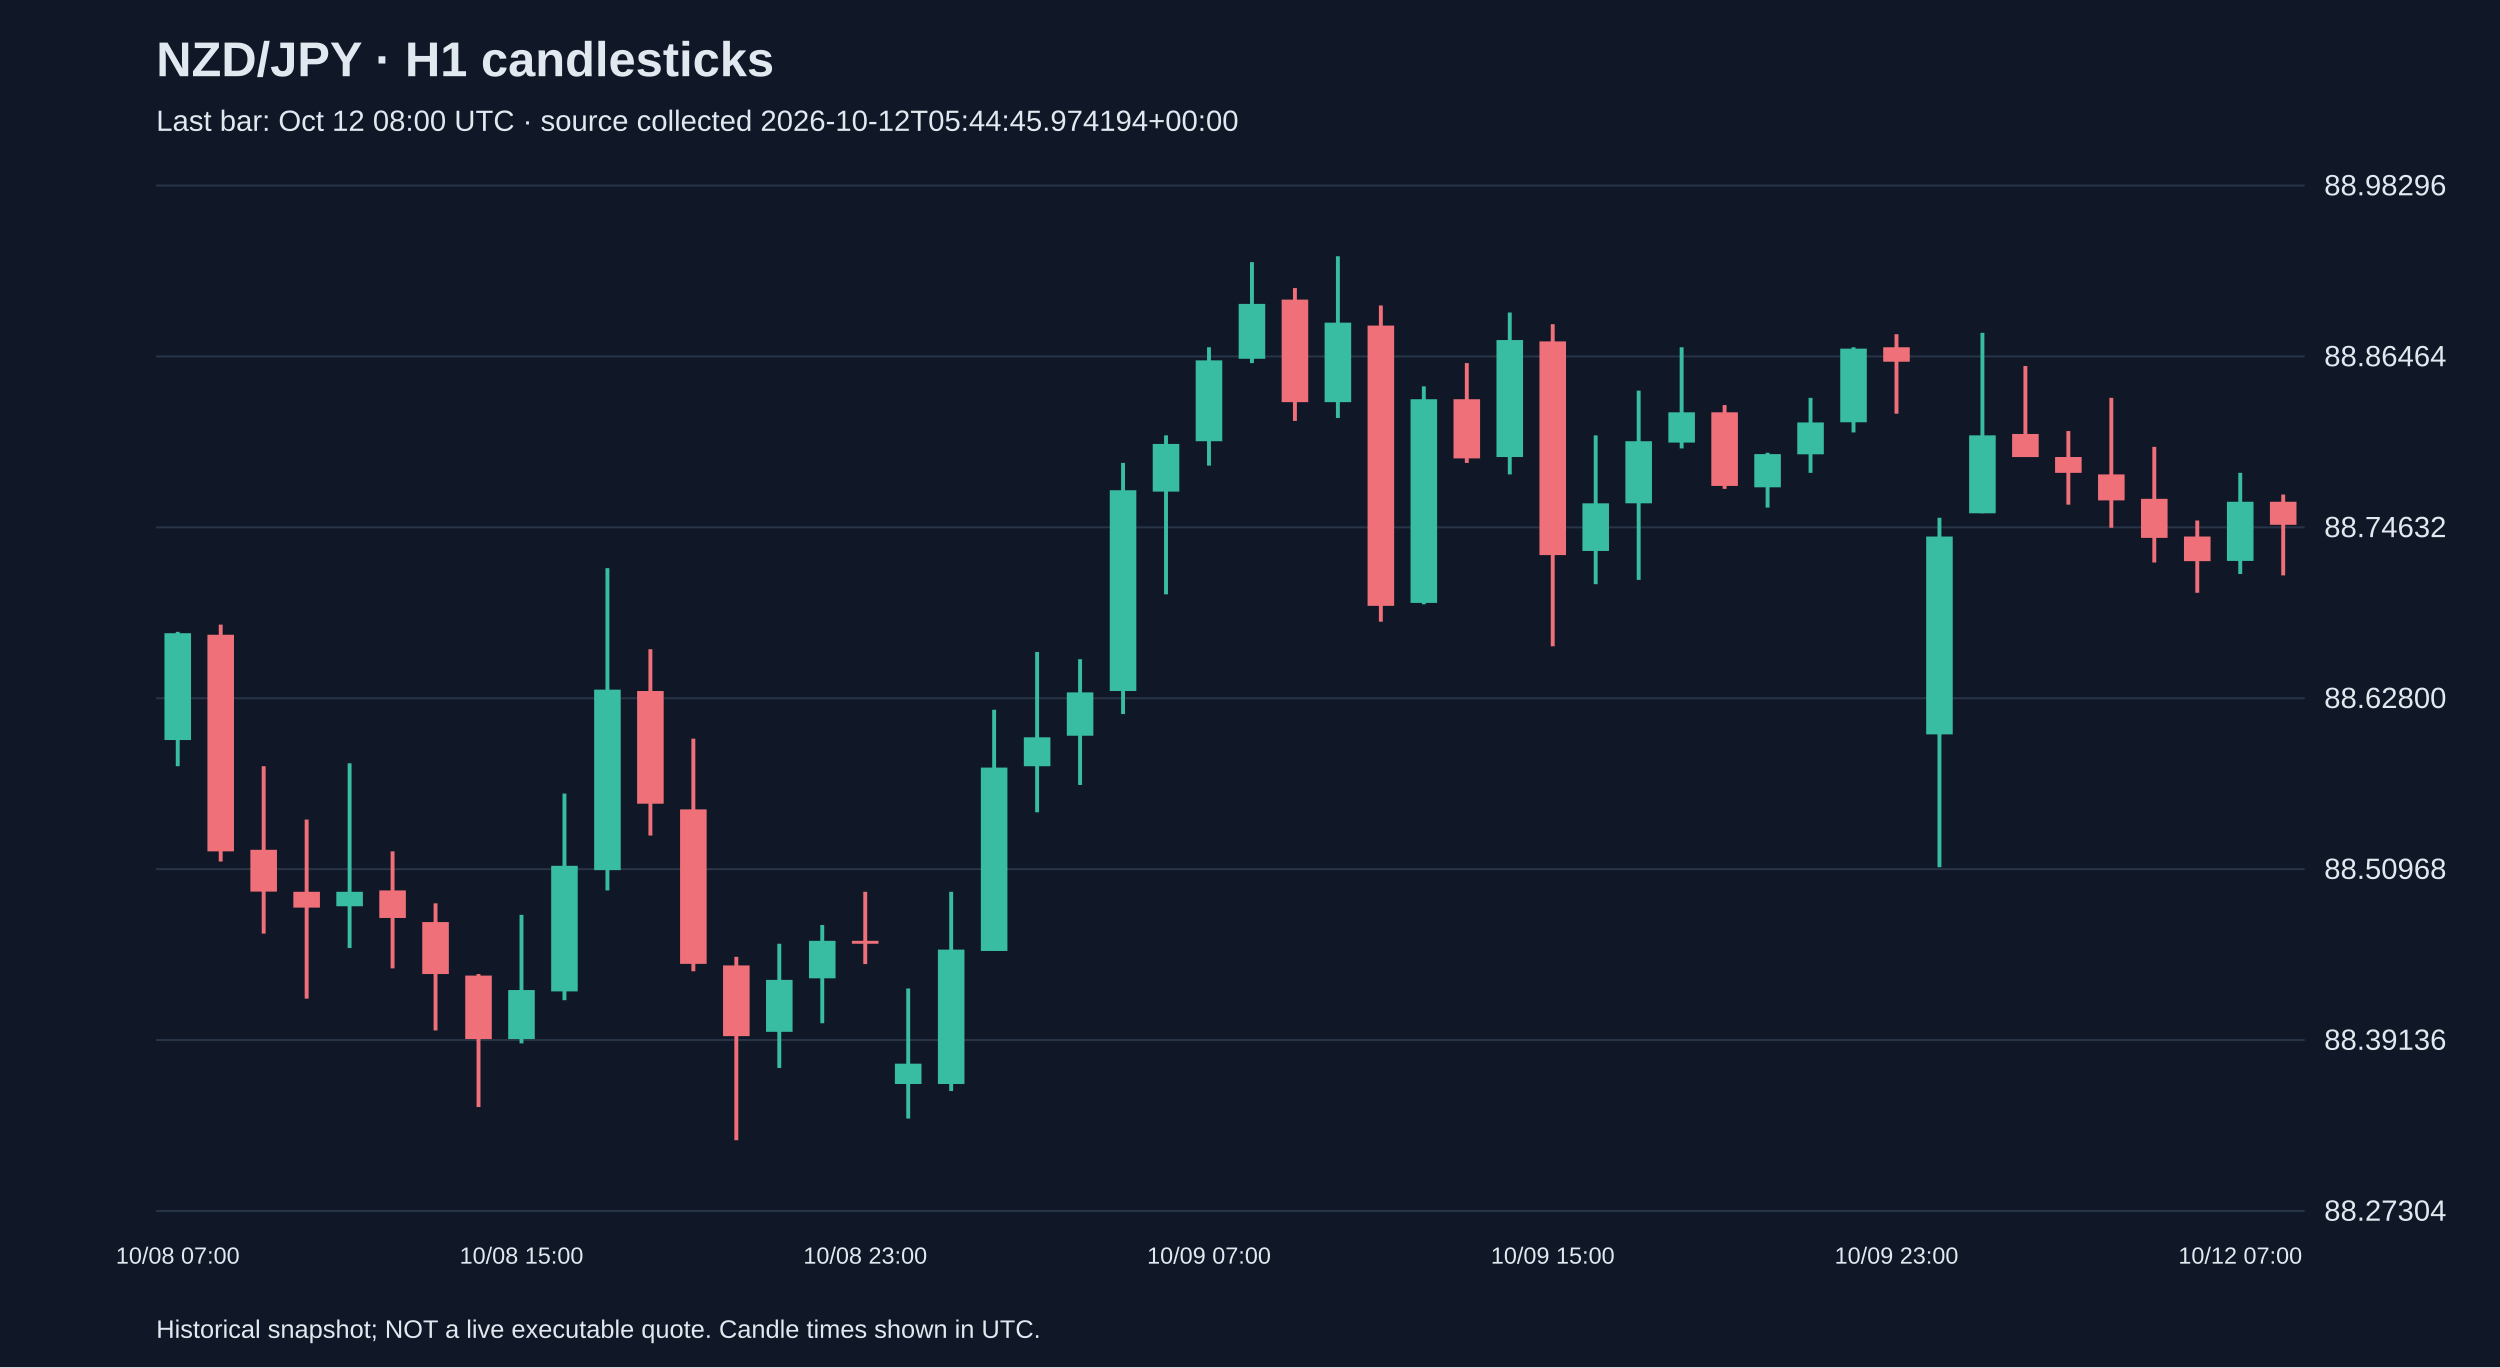
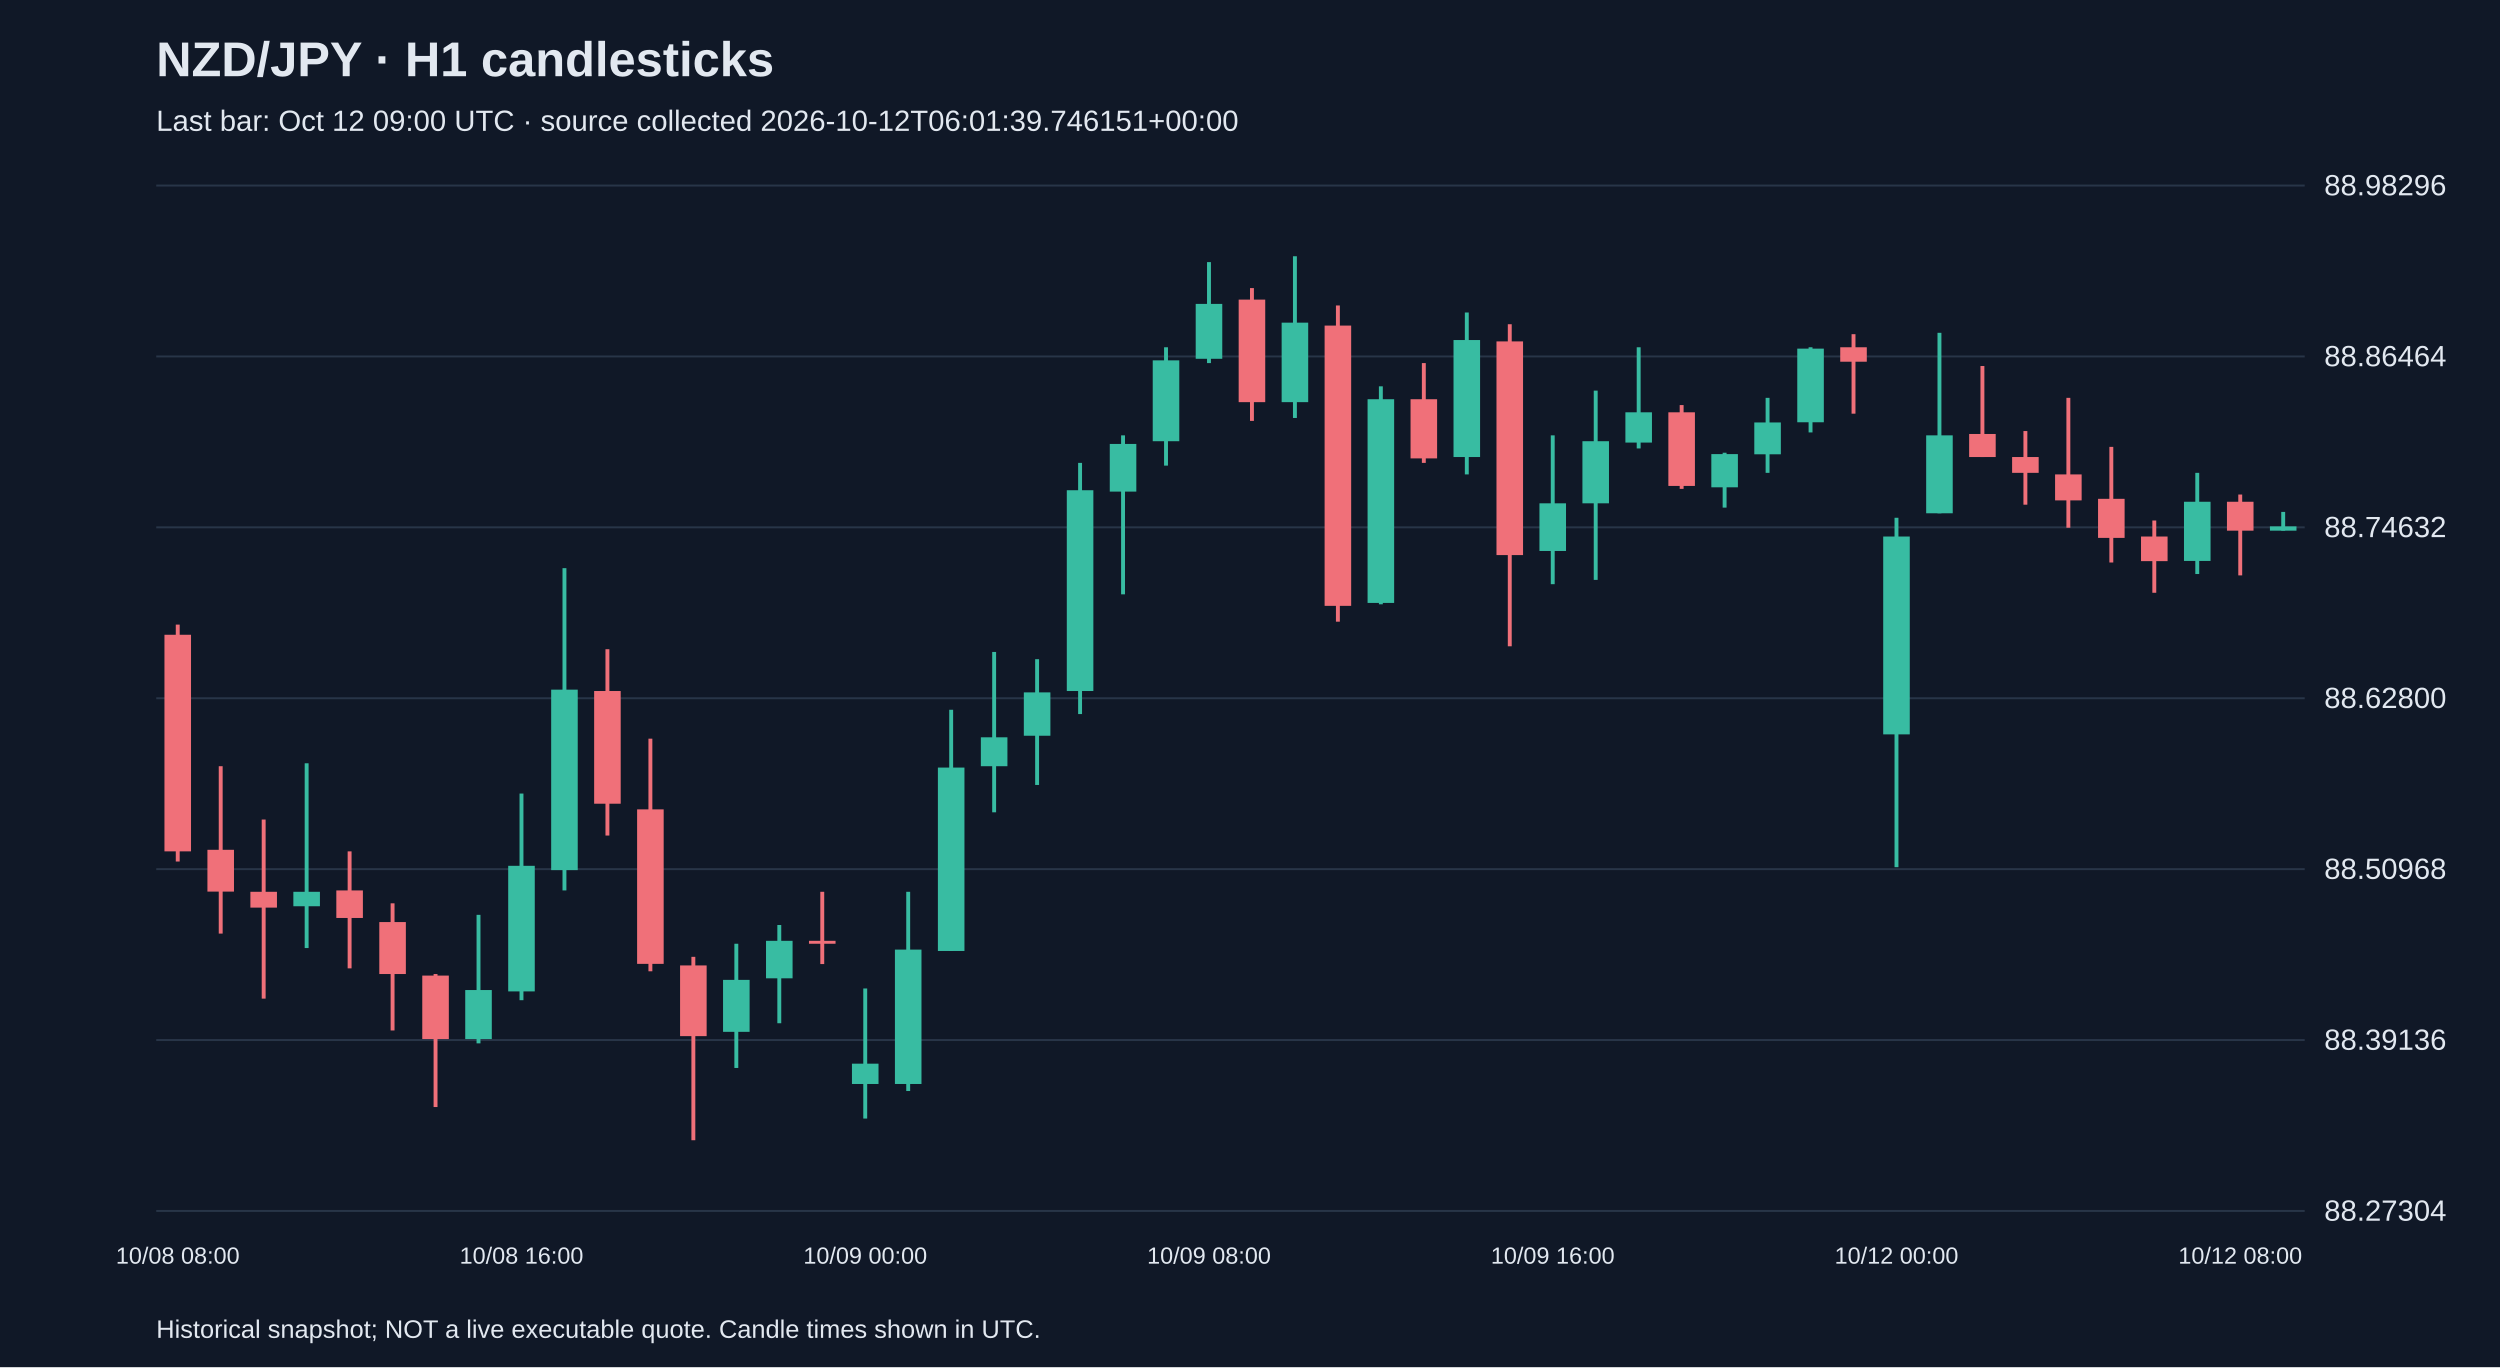
<svg xmlns="http://www.w3.org/2000/svg" viewBox="0 0 1280 700">
  <rect width="100%" height="100%" fill="#101827" />
  <style>text{font-family:Arial,sans-serif;fill:#e2e8f0}</style>
  <text x="80" y="39" font-size="25" font-weight="bold">NZD/JPY · H1 candlesticks</text>
-   <text x="80" y="67" font-size="15" fill="#a6b1c5">Last bar: Oct 12 08:00 UTC · source collected 2026-10-12T05:44:45.974194+00:00</text>
+   <text x="80" y="67" font-size="15" fill="#a6b1c5">Last bar: Oct 12 09:00 UTC · source collected 2026-10-12T06:01:39.746151+00:00</text>
  <line x1="80" y1="620.0" x2="1180" y2="620.0" stroke="#283548" />
  <text x="1190" y="625.0" font-size="15">88.27304</text>
  <line x1="80" y1="532.5" x2="1180" y2="532.5" stroke="#283548" />
  <text x="1190" y="537.5" font-size="15">88.39136</text>
  <line x1="80" y1="445.0" x2="1180" y2="445.0" stroke="#283548" />
  <text x="1190" y="450.0" font-size="15">88.50968</text>
  <line x1="80" y1="357.5" x2="1180" y2="357.5" stroke="#283548" />
  <text x="1190" y="362.5" font-size="15">88.62800</text>
  <line x1="80" y1="270.0" x2="1180" y2="270.0" stroke="#283548" />
  <text x="1190" y="275.0" font-size="15">88.74632</text>
  <line x1="80" y1="182.5" x2="1180" y2="182.5" stroke="#283548" />
  <text x="1190" y="187.5" font-size="15">88.86464</text>
  <line x1="80" y1="95.0" x2="1180" y2="95.0" stroke="#283548" />
  <text x="1190" y="100.0" font-size="15">88.98296</text>
-   <line x1="91.0" y1="323.5" x2="91.0" y2="392.3" stroke="#38bca2" stroke-width="2" />
-   <rect x="84.2" y="324.2" width="13.6" height="54.7" fill="#38bca2" />
-   <text x="91.0" y="647" text-anchor="middle" font-size="12">10/08 07:00</text>
-   <line x1="113.0" y1="319.8" x2="113.0" y2="441.1" stroke="#f07079" stroke-width="2" />
-   <rect x="106.2" y="325.0" width="13.6" height="110.9" fill="#f07079" />
-   <line x1="135.0" y1="392.3" x2="135.0" y2="478.0" stroke="#f07079" stroke-width="2" />
-   <rect x="128.2" y="435.1" width="13.6" height="21.4" fill="#f07079" />
-   <line x1="157.0" y1="419.6" x2="157.0" y2="511.3" stroke="#f07079" stroke-width="2" />
-   <rect x="150.2" y="456.6" width="13.6" height="8.1" fill="#f07079" />
-   <line x1="179.0" y1="390.8" x2="179.0" y2="485.4" stroke="#38bca2" stroke-width="2" />
-   <rect x="172.2" y="456.6" width="13.6" height="7.4" fill="#38bca2" />
-   <line x1="201.0" y1="435.9" x2="201.0" y2="495.8" stroke="#f07079" stroke-width="2" />
-   <rect x="194.2" y="455.9" width="13.6" height="14.1" fill="#f07079" />
-   <line x1="223.0" y1="462.5" x2="223.0" y2="527.6" stroke="#f07079" stroke-width="2" />
-   <rect x="216.2" y="472.1" width="13.6" height="26.6" fill="#f07079" />
-   <line x1="245.0" y1="498.7" x2="245.0" y2="566.8" stroke="#f07079" stroke-width="2" />
-   <rect x="238.2" y="499.5" width="13.6" height="32.5" fill="#f07079" />
-   <line x1="267.0" y1="468.4" x2="267.0" y2="534.2" stroke="#38bca2" stroke-width="2" />
-   <rect x="260.2" y="506.9" width="13.6" height="25.1" fill="#38bca2" />
-   <text x="267.0" y="647" text-anchor="middle" font-size="12">10/08 15:00</text>
-   <line x1="289.0" y1="406.3" x2="289.0" y2="512.1" stroke="#38bca2" stroke-width="2" />
-   <rect x="282.2" y="443.3" width="13.6" height="64.3" fill="#38bca2" />
-   <line x1="311.0" y1="290.9" x2="311.0" y2="455.9" stroke="#38bca2" stroke-width="2" />
-   <rect x="304.2" y="353.1" width="13.6" height="92.4" fill="#38bca2" />
-   <line x1="333.0" y1="332.4" x2="333.0" y2="427.8" stroke="#f07079" stroke-width="2" />
-   <rect x="326.2" y="353.8" width="13.6" height="57.7" fill="#f07079" />
-   <line x1="355.0" y1="378.2" x2="355.0" y2="497.3" stroke="#f07079" stroke-width="2" />
-   <rect x="348.2" y="414.4" width="13.6" height="79.1" fill="#f07079" />
-   <line x1="377.0" y1="489.9" x2="377.0" y2="583.8" stroke="#f07079" stroke-width="2" />
-   <rect x="370.2" y="494.3" width="13.6" height="36.2" fill="#f07079" />
-   <line x1="399.0" y1="483.2" x2="399.0" y2="546.8" stroke="#38bca2" stroke-width="2" />
-   <rect x="392.2" y="501.7" width="13.6" height="26.6" fill="#38bca2" />
-   <line x1="421.0" y1="473.6" x2="421.0" y2="523.9" stroke="#38bca2" stroke-width="2" />
-   <rect x="414.2" y="481.7" width="13.6" height="19.2" fill="#38bca2" />
-   <line x1="443.0" y1="456.6" x2="443.0" y2="493.6" stroke="#f07079" stroke-width="2" />
-   <rect x="436.2" y="481.7" width="13.6" height="1.5" fill="#f07079" />
-   <text x="443.0" y="647" text-anchor="middle" font-size="12">10/08 23:00</text>
-   <line x1="465.0" y1="506.1" x2="465.0" y2="572.7" stroke="#38bca2" stroke-width="2" />
-   <rect x="458.2" y="544.6" width="13.6" height="10.4" fill="#38bca2" />
-   <line x1="487.0" y1="456.6" x2="487.0" y2="558.6" stroke="#38bca2" stroke-width="2" />
-   <rect x="480.2" y="486.2" width="13.6" height="68.8" fill="#38bca2" />
-   <line x1="509.0" y1="363.4" x2="509.0" y2="486.9" stroke="#38bca2" stroke-width="2" />
-   <rect x="502.2" y="393.0" width="13.6" height="93.9" fill="#38bca2" />
-   <line x1="531.0" y1="333.8" x2="531.0" y2="415.9" stroke="#38bca2" stroke-width="2" />
-   <rect x="524.2" y="377.5" width="13.6" height="14.8" fill="#38bca2" />
-   <line x1="553.0" y1="337.5" x2="553.0" y2="401.9" stroke="#38bca2" stroke-width="2" />
-   <rect x="546.2" y="354.5" width="13.6" height="22.2" fill="#38bca2" />
-   <line x1="575.0" y1="237.0" x2="575.0" y2="365.6" stroke="#38bca2" stroke-width="2" />
-   <rect x="568.2" y="251.0" width="13.6" height="102.8" fill="#38bca2" />
-   <line x1="597.0" y1="222.9" x2="597.0" y2="304.3" stroke="#38bca2" stroke-width="2" />
-   <rect x="590.2" y="227.3" width="13.6" height="24.4" fill="#38bca2" />
-   <line x1="619.0" y1="177.8" x2="619.0" y2="238.4" stroke="#38bca2" stroke-width="2" />
-   <rect x="612.2" y="184.5" width="13.6" height="41.4" fill="#38bca2" />
-   <text x="619.0" y="647" text-anchor="middle" font-size="12">10/09 07:00</text>
-   <line x1="641.0" y1="134.2" x2="641.0" y2="185.9" stroke="#38bca2" stroke-width="2" />
-   <rect x="634.2" y="155.6" width="13.6" height="28.1" fill="#38bca2" />
-   <line x1="663.0" y1="147.5" x2="663.0" y2="215.5" stroke="#f07079" stroke-width="2" />
-   <rect x="656.2" y="153.4" width="13.6" height="52.5" fill="#f07079" />
-   <line x1="685.0" y1="131.2" x2="685.0" y2="214.0" stroke="#38bca2" stroke-width="2" />
-   <rect x="678.2" y="165.2" width="13.6" height="40.7" fill="#38bca2" />
-   <line x1="707.0" y1="156.4" x2="707.0" y2="318.3" stroke="#f07079" stroke-width="2" />
-   <rect x="700.2" y="166.7" width="13.6" height="143.5" fill="#f07079" />
-   <line x1="729.0" y1="197.8" x2="729.0" y2="309.4" stroke="#38bca2" stroke-width="2" />
-   <rect x="722.2" y="204.4" width="13.6" height="104.3" fill="#38bca2" />
-   <line x1="751.0" y1="185.9" x2="751.0" y2="237.0" stroke="#f07079" stroke-width="2" />
-   <rect x="744.2" y="204.4" width="13.6" height="30.3" fill="#f07079" />
-   <line x1="773.0" y1="160.0" x2="773.0" y2="242.9" stroke="#38bca2" stroke-width="2" />
-   <rect x="766.2" y="174.1" width="13.6" height="59.9" fill="#38bca2" />
-   <line x1="795.0" y1="166.0" x2="795.0" y2="330.9" stroke="#f07079" stroke-width="2" />
-   <rect x="788.2" y="174.8" width="13.6" height="109.4" fill="#f07079" />
-   <text x="795.0" y="647" text-anchor="middle" font-size="12">10/09 15:00</text>
-   <line x1="817.0" y1="222.9" x2="817.0" y2="299.1" stroke="#38bca2" stroke-width="2" />
-   <rect x="810.2" y="257.7" width="13.6" height="24.4" fill="#38bca2" />
-   <line x1="839.0" y1="200.0" x2="839.0" y2="296.9" stroke="#38bca2" stroke-width="2" />
-   <rect x="832.2" y="225.9" width="13.6" height="31.8" fill="#38bca2" />
-   <line x1="861.0" y1="177.8" x2="861.0" y2="229.6" stroke="#38bca2" stroke-width="2" />
-   <rect x="854.2" y="211.1" width="13.6" height="15.5" fill="#38bca2" />
-   <line x1="883.0" y1="207.4" x2="883.0" y2="250.3" stroke="#f07079" stroke-width="2" />
-   <rect x="876.2" y="211.1" width="13.6" height="37.7" fill="#f07079" />
-   <line x1="905.0" y1="231.8" x2="905.0" y2="259.9" stroke="#38bca2" stroke-width="2" />
-   <rect x="898.2" y="232.5" width="13.6" height="17.0" fill="#38bca2" />
-   <line x1="927.0" y1="203.7" x2="927.0" y2="242.1" stroke="#38bca2" stroke-width="2" />
-   <rect x="920.2" y="216.3" width="13.6" height="16.3" fill="#38bca2" />
-   <line x1="949.0" y1="177.8" x2="949.0" y2="221.4" stroke="#38bca2" stroke-width="2" />
-   <rect x="942.2" y="178.5" width="13.6" height="37.7" fill="#38bca2" />
-   <line x1="971.0" y1="171.1" x2="971.0" y2="211.8" stroke="#f07079" stroke-width="2" />
-   <rect x="964.2" y="177.8" width="13.6" height="7.4" fill="#f07079" />
-   <text x="971.0" y="647" text-anchor="middle" font-size="12">10/09 23:00</text>
-   <line x1="993.0" y1="265.1" x2="993.0" y2="444.0" stroke="#38bca2" stroke-width="2" />
-   <rect x="986.2" y="274.7" width="13.6" height="101.3" fill="#38bca2" />
-   <line x1="1015.0" y1="170.4" x2="1015.0" y2="262.8" stroke="#38bca2" stroke-width="2" />
-   <rect x="1008.2" y="222.9" width="13.6" height="39.9" fill="#38bca2" />
-   <line x1="1037.0" y1="187.4" x2="1037.0" y2="234.0" stroke="#f07079" stroke-width="2" />
-   <rect x="1030.2" y="222.2" width="13.6" height="11.8" fill="#f07079" />
-   <line x1="1059.0" y1="220.7" x2="1059.0" y2="258.4" stroke="#f07079" stroke-width="2" />
-   <rect x="1052.2" y="234.0" width="13.6" height="8.1" fill="#f07079" />
-   <line x1="1081.0" y1="203.7" x2="1081.0" y2="270.2" stroke="#f07079" stroke-width="2" />
-   <rect x="1074.2" y="242.9" width="13.6" height="13.3" fill="#f07079" />
-   <line x1="1103.0" y1="228.8" x2="1103.0" y2="288.0" stroke="#f07079" stroke-width="2" />
-   <rect x="1096.2" y="255.4" width="13.6" height="20.0" fill="#f07079" />
-   <line x1="1125.0" y1="266.5" x2="1125.0" y2="303.5" stroke="#f07079" stroke-width="2" />
-   <rect x="1118.2" y="274.7" width="13.6" height="12.6" fill="#f07079" />
-   <line x1="1147.0" y1="242.1" x2="1147.0" y2="293.9" stroke="#38bca2" stroke-width="2" />
-   <rect x="1140.2" y="256.9" width="13.6" height="30.3" fill="#38bca2" />
-   <text x="1147.0" y="647" text-anchor="middle" font-size="12">10/12 07:00</text>
-   <line x1="1169.0" y1="253.2" x2="1169.0" y2="294.6" stroke="#f07079" stroke-width="2" />
-   <rect x="1162.2" y="256.9" width="13.6" height="11.8" fill="#f07079" />
+   <line x1="91.0" y1="319.8" x2="91.0" y2="441.1" stroke="#f07079" stroke-width="2" />
+   <rect x="84.2" y="325.0" width="13.6" height="110.9" fill="#f07079" />
+   <text x="91.0" y="647" text-anchor="middle" font-size="12">10/08 08:00</text>
+   <line x1="113.0" y1="392.3" x2="113.0" y2="478.0" stroke="#f07079" stroke-width="2" />
+   <rect x="106.2" y="435.1" width="13.6" height="21.4" fill="#f07079" />
+   <line x1="135.0" y1="419.6" x2="135.0" y2="511.3" stroke="#f07079" stroke-width="2" />
+   <rect x="128.2" y="456.6" width="13.6" height="8.1" fill="#f07079" />
+   <line x1="157.0" y1="390.8" x2="157.0" y2="485.4" stroke="#38bca2" stroke-width="2" />
+   <rect x="150.2" y="456.6" width="13.6" height="7.4" fill="#38bca2" />
+   <line x1="179.0" y1="435.9" x2="179.0" y2="495.8" stroke="#f07079" stroke-width="2" />
+   <rect x="172.2" y="455.9" width="13.6" height="14.1" fill="#f07079" />
+   <line x1="201.0" y1="462.5" x2="201.0" y2="527.6" stroke="#f07079" stroke-width="2" />
+   <rect x="194.2" y="472.1" width="13.6" height="26.6" fill="#f07079" />
+   <line x1="223.0" y1="498.7" x2="223.0" y2="566.8" stroke="#f07079" stroke-width="2" />
+   <rect x="216.2" y="499.5" width="13.6" height="32.5" fill="#f07079" />
+   <line x1="245.0" y1="468.4" x2="245.0" y2="534.2" stroke="#38bca2" stroke-width="2" />
+   <rect x="238.2" y="506.9" width="13.6" height="25.1" fill="#38bca2" />
+   <line x1="267.0" y1="406.3" x2="267.0" y2="512.1" stroke="#38bca2" stroke-width="2" />
+   <rect x="260.2" y="443.3" width="13.6" height="64.3" fill="#38bca2" />
+   <text x="267.0" y="647" text-anchor="middle" font-size="12">10/08 16:00</text>
+   <line x1="289.0" y1="290.9" x2="289.0" y2="455.9" stroke="#38bca2" stroke-width="2" />
+   <rect x="282.2" y="353.1" width="13.6" height="92.4" fill="#38bca2" />
+   <line x1="311.0" y1="332.4" x2="311.0" y2="427.8" stroke="#f07079" stroke-width="2" />
+   <rect x="304.2" y="353.8" width="13.6" height="57.7" fill="#f07079" />
+   <line x1="333.0" y1="378.2" x2="333.0" y2="497.3" stroke="#f07079" stroke-width="2" />
+   <rect x="326.2" y="414.4" width="13.6" height="79.1" fill="#f07079" />
+   <line x1="355.0" y1="489.9" x2="355.0" y2="583.8" stroke="#f07079" stroke-width="2" />
+   <rect x="348.2" y="494.3" width="13.6" height="36.2" fill="#f07079" />
+   <line x1="377.0" y1="483.2" x2="377.0" y2="546.8" stroke="#38bca2" stroke-width="2" />
+   <rect x="370.2" y="501.7" width="13.6" height="26.6" fill="#38bca2" />
+   <line x1="399.0" y1="473.6" x2="399.0" y2="523.9" stroke="#38bca2" stroke-width="2" />
+   <rect x="392.2" y="481.7" width="13.6" height="19.2" fill="#38bca2" />
+   <line x1="421.0" y1="456.6" x2="421.0" y2="493.6" stroke="#f07079" stroke-width="2" />
+   <rect x="414.2" y="481.7" width="13.6" height="1.5" fill="#f07079" />
+   <line x1="443.0" y1="506.1" x2="443.0" y2="572.7" stroke="#38bca2" stroke-width="2" />
+   <rect x="436.2" y="544.6" width="13.6" height="10.4" fill="#38bca2" />
+   <text x="443.0" y="647" text-anchor="middle" font-size="12">10/09 00:00</text>
+   <line x1="465.0" y1="456.6" x2="465.0" y2="558.6" stroke="#38bca2" stroke-width="2" />
+   <rect x="458.2" y="486.2" width="13.6" height="68.8" fill="#38bca2" />
+   <line x1="487.0" y1="363.4" x2="487.0" y2="486.9" stroke="#38bca2" stroke-width="2" />
+   <rect x="480.2" y="393.0" width="13.6" height="93.9" fill="#38bca2" />
+   <line x1="509.0" y1="333.8" x2="509.0" y2="415.9" stroke="#38bca2" stroke-width="2" />
+   <rect x="502.2" y="377.5" width="13.6" height="14.8" fill="#38bca2" />
+   <line x1="531.0" y1="337.5" x2="531.0" y2="401.9" stroke="#38bca2" stroke-width="2" />
+   <rect x="524.2" y="354.5" width="13.6" height="22.2" fill="#38bca2" />
+   <line x1="553.0" y1="237.0" x2="553.0" y2="365.6" stroke="#38bca2" stroke-width="2" />
+   <rect x="546.2" y="251.0" width="13.6" height="102.8" fill="#38bca2" />
+   <line x1="575.0" y1="222.9" x2="575.0" y2="304.3" stroke="#38bca2" stroke-width="2" />
+   <rect x="568.2" y="227.3" width="13.6" height="24.4" fill="#38bca2" />
+   <line x1="597.0" y1="177.8" x2="597.0" y2="238.4" stroke="#38bca2" stroke-width="2" />
+   <rect x="590.2" y="184.5" width="13.6" height="41.4" fill="#38bca2" />
+   <line x1="619.0" y1="134.2" x2="619.0" y2="185.9" stroke="#38bca2" stroke-width="2" />
+   <rect x="612.2" y="155.6" width="13.6" height="28.1" fill="#38bca2" />
+   <text x="619.0" y="647" text-anchor="middle" font-size="12">10/09 08:00</text>
+   <line x1="641.0" y1="147.5" x2="641.0" y2="215.5" stroke="#f07079" stroke-width="2" />
+   <rect x="634.2" y="153.4" width="13.6" height="52.5" fill="#f07079" />
+   <line x1="663.0" y1="131.2" x2="663.0" y2="214.0" stroke="#38bca2" stroke-width="2" />
+   <rect x="656.2" y="165.2" width="13.6" height="40.7" fill="#38bca2" />
+   <line x1="685.0" y1="156.4" x2="685.0" y2="318.3" stroke="#f07079" stroke-width="2" />
+   <rect x="678.2" y="166.7" width="13.6" height="143.5" fill="#f07079" />
+   <line x1="707.0" y1="197.8" x2="707.0" y2="309.4" stroke="#38bca2" stroke-width="2" />
+   <rect x="700.2" y="204.4" width="13.6" height="104.3" fill="#38bca2" />
+   <line x1="729.0" y1="185.9" x2="729.0" y2="237.0" stroke="#f07079" stroke-width="2" />
+   <rect x="722.2" y="204.4" width="13.6" height="30.3" fill="#f07079" />
+   <line x1="751.0" y1="160.0" x2="751.0" y2="242.9" stroke="#38bca2" stroke-width="2" />
+   <rect x="744.2" y="174.1" width="13.6" height="59.9" fill="#38bca2" />
+   <line x1="773.0" y1="166.0" x2="773.0" y2="330.9" stroke="#f07079" stroke-width="2" />
+   <rect x="766.2" y="174.8" width="13.6" height="109.4" fill="#f07079" />
+   <line x1="795.0" y1="222.9" x2="795.0" y2="299.1" stroke="#38bca2" stroke-width="2" />
+   <rect x="788.2" y="257.7" width="13.6" height="24.4" fill="#38bca2" />
+   <text x="795.0" y="647" text-anchor="middle" font-size="12">10/09 16:00</text>
+   <line x1="817.0" y1="200.0" x2="817.0" y2="296.9" stroke="#38bca2" stroke-width="2" />
+   <rect x="810.2" y="225.9" width="13.6" height="31.8" fill="#38bca2" />
+   <line x1="839.0" y1="177.8" x2="839.0" y2="229.6" stroke="#38bca2" stroke-width="2" />
+   <rect x="832.2" y="211.1" width="13.6" height="15.5" fill="#38bca2" />
+   <line x1="861.0" y1="207.4" x2="861.0" y2="250.3" stroke="#f07079" stroke-width="2" />
+   <rect x="854.2" y="211.1" width="13.6" height="37.7" fill="#f07079" />
+   <line x1="883.0" y1="231.8" x2="883.0" y2="259.9" stroke="#38bca2" stroke-width="2" />
+   <rect x="876.2" y="232.5" width="13.6" height="17.0" fill="#38bca2" />
+   <line x1="905.0" y1="203.7" x2="905.0" y2="242.1" stroke="#38bca2" stroke-width="2" />
+   <rect x="898.2" y="216.3" width="13.6" height="16.3" fill="#38bca2" />
+   <line x1="927.0" y1="177.8" x2="927.0" y2="221.4" stroke="#38bca2" stroke-width="2" />
+   <rect x="920.2" y="178.5" width="13.6" height="37.7" fill="#38bca2" />
+   <line x1="949.0" y1="171.1" x2="949.0" y2="211.8" stroke="#f07079" stroke-width="2" />
+   <rect x="942.2" y="177.8" width="13.6" height="7.4" fill="#f07079" />
+   <line x1="971.0" y1="265.1" x2="971.0" y2="444.0" stroke="#38bca2" stroke-width="2" />
+   <rect x="964.2" y="274.7" width="13.6" height="101.3" fill="#38bca2" />
+   <text x="971.0" y="647" text-anchor="middle" font-size="12">10/12 00:00</text>
+   <line x1="993.0" y1="170.4" x2="993.0" y2="262.8" stroke="#38bca2" stroke-width="2" />
+   <rect x="986.2" y="222.9" width="13.6" height="39.9" fill="#38bca2" />
+   <line x1="1015.0" y1="187.4" x2="1015.0" y2="234.0" stroke="#f07079" stroke-width="2" />
+   <rect x="1008.2" y="222.2" width="13.6" height="11.8" fill="#f07079" />
+   <line x1="1037.0" y1="220.7" x2="1037.0" y2="258.4" stroke="#f07079" stroke-width="2" />
+   <rect x="1030.2" y="234.0" width="13.6" height="8.1" fill="#f07079" />
+   <line x1="1059.0" y1="203.7" x2="1059.0" y2="270.2" stroke="#f07079" stroke-width="2" />
+   <rect x="1052.2" y="242.9" width="13.6" height="13.3" fill="#f07079" />
+   <line x1="1081.0" y1="228.8" x2="1081.0" y2="288.0" stroke="#f07079" stroke-width="2" />
+   <rect x="1074.2" y="255.4" width="13.6" height="20.0" fill="#f07079" />
+   <line x1="1103.0" y1="266.5" x2="1103.0" y2="303.5" stroke="#f07079" stroke-width="2" />
+   <rect x="1096.2" y="274.7" width="13.6" height="12.6" fill="#f07079" />
+   <line x1="1125.0" y1="242.1" x2="1125.0" y2="293.9" stroke="#38bca2" stroke-width="2" />
+   <rect x="1118.2" y="256.9" width="13.6" height="30.3" fill="#38bca2" />
+   <line x1="1147.0" y1="253.2" x2="1147.0" y2="294.6" stroke="#f07079" stroke-width="2" />
+   <rect x="1140.2" y="256.9" width="13.6" height="14.8" fill="#f07079" />
+   <text x="1147.0" y="647" text-anchor="middle" font-size="12">10/12 08:00</text>
+   <line x1="1169.0" y1="262.1" x2="1169.0" y2="271.7" stroke="#38bca2" stroke-width="2" />
+   <rect x="1162.2" y="269.5" width="13.6" height="2.2" fill="#38bca2" />
  <text x="80" y="685" font-size="13">Historical snapshot; NOT a live executable quote. Candle times shown in UTC.</text>
</svg>
